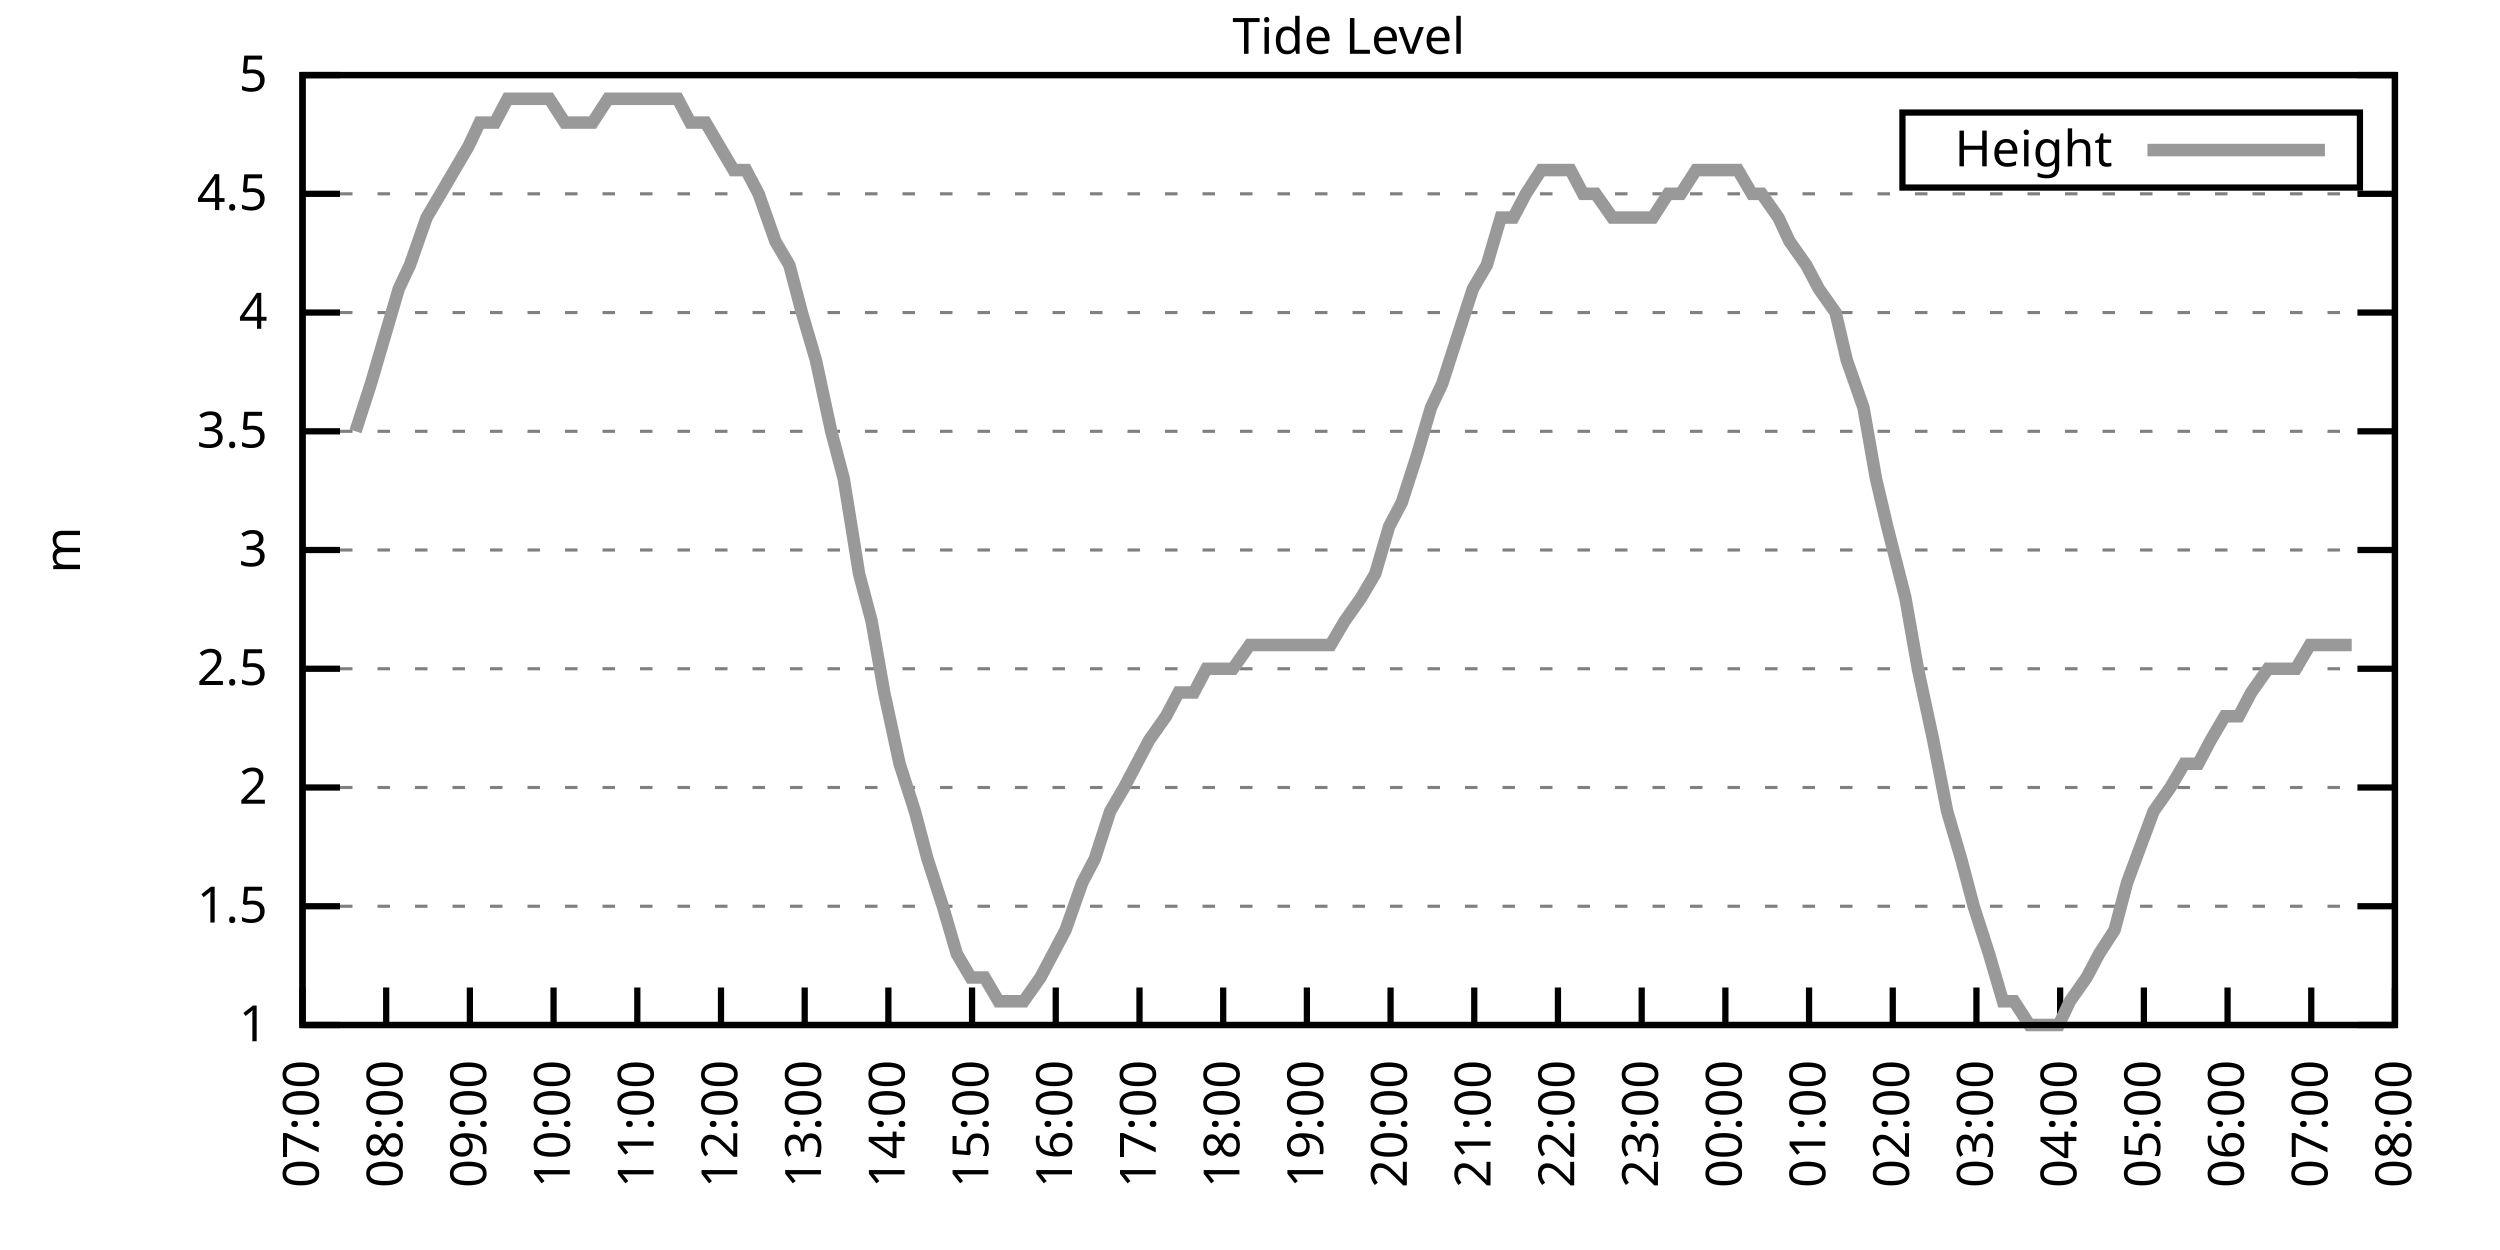
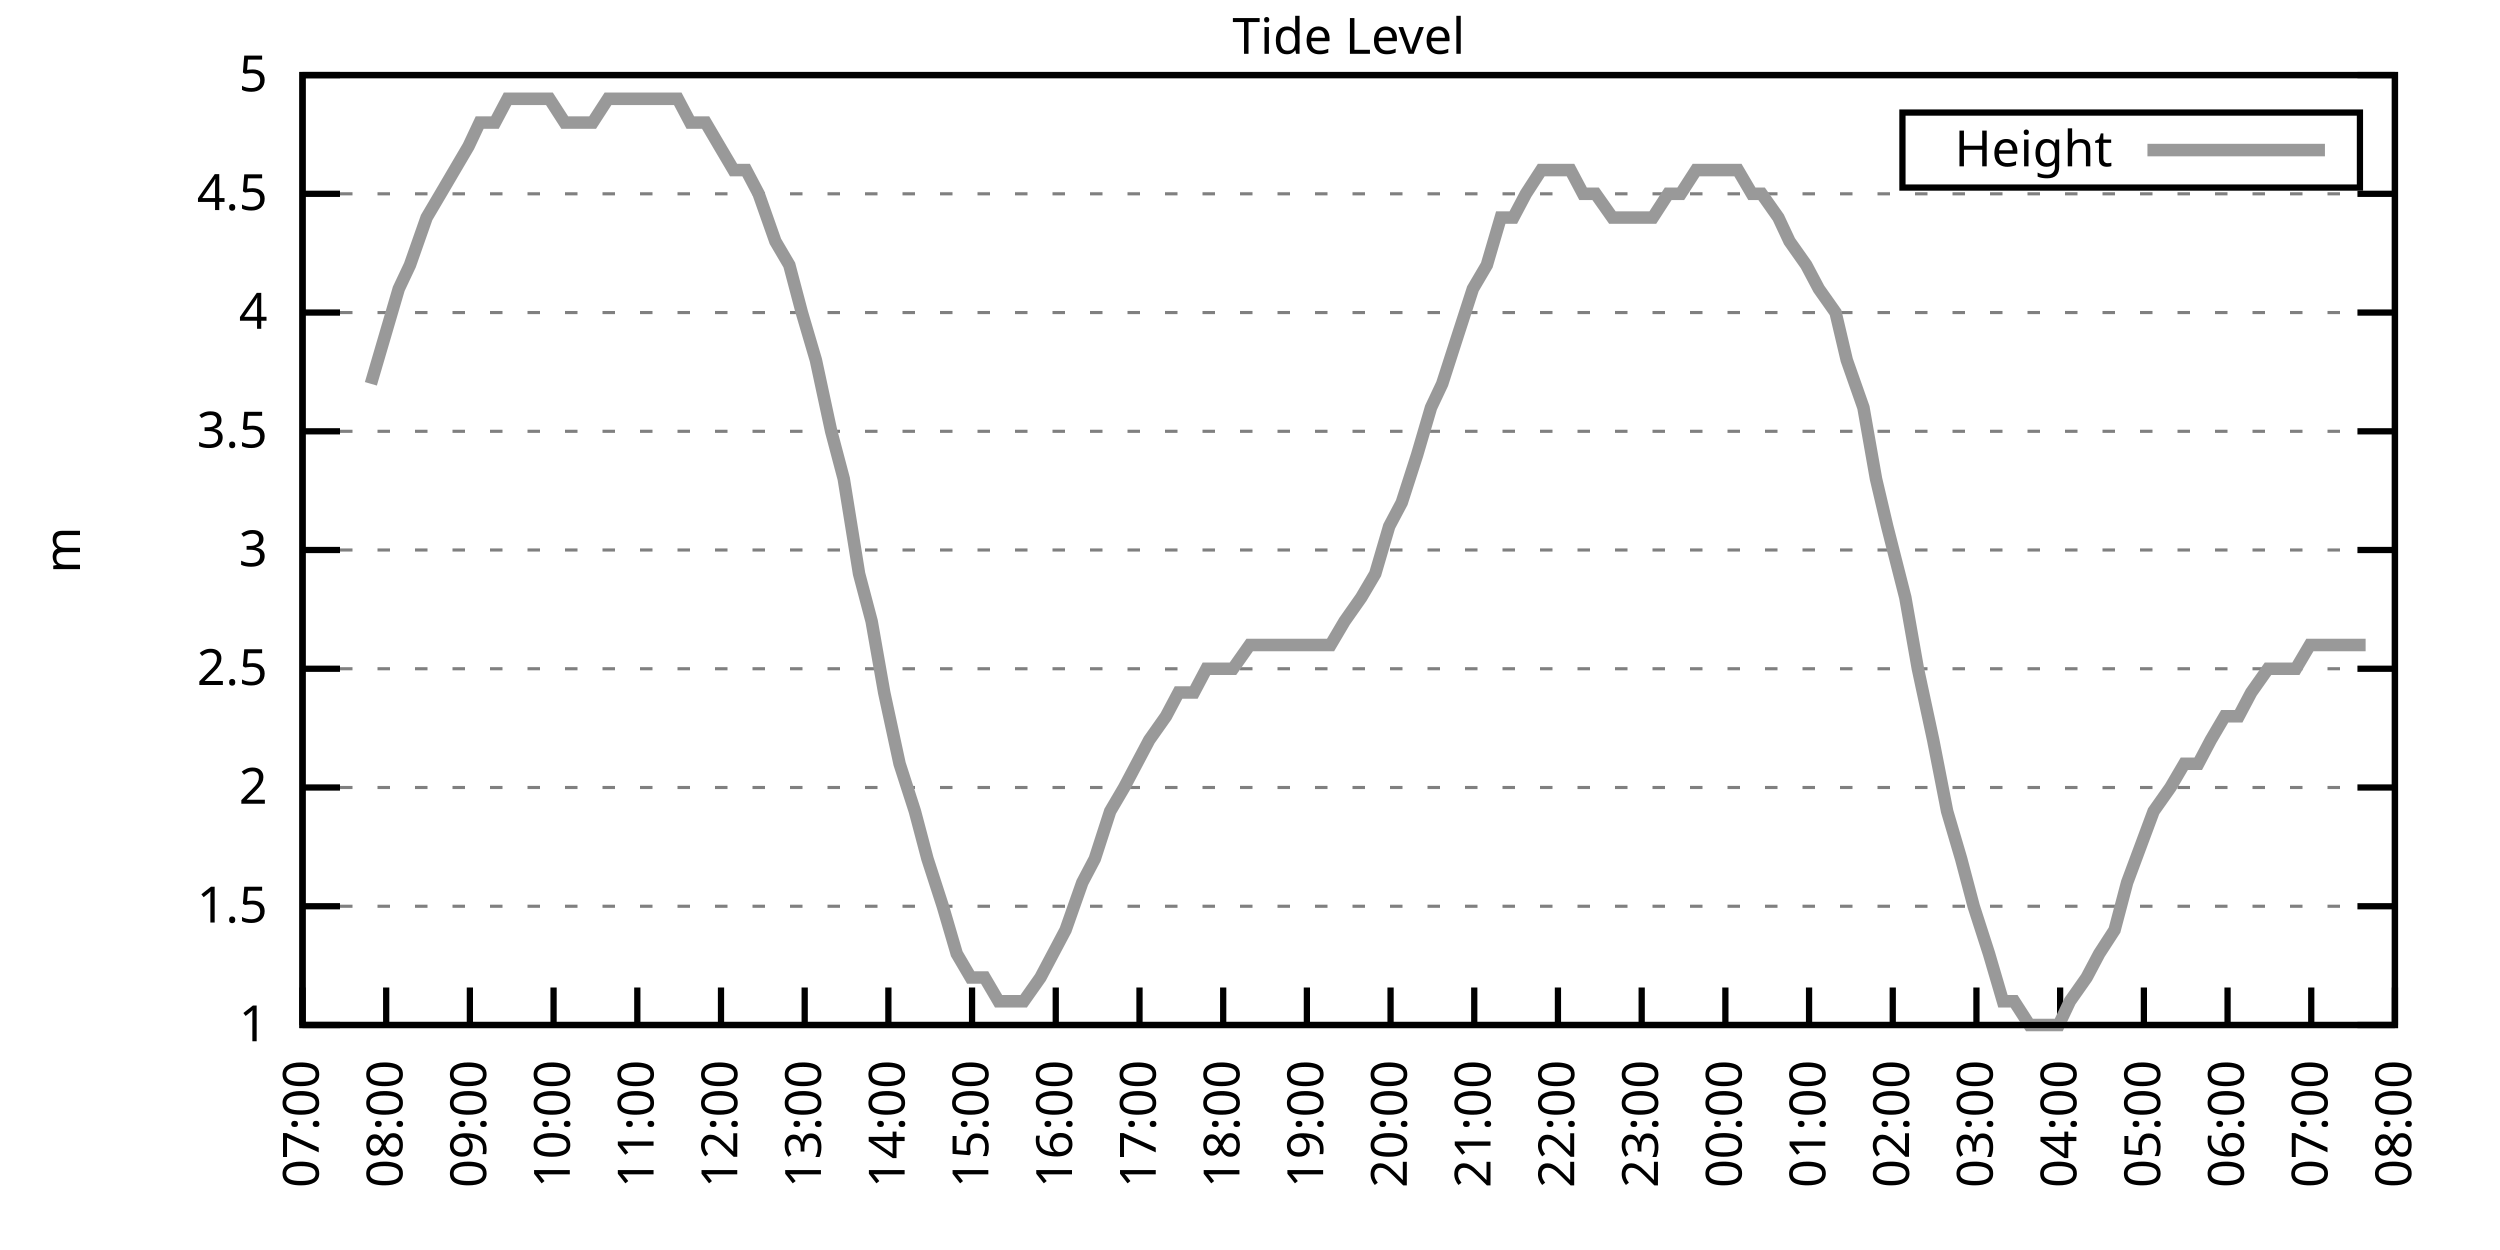
<svg xmlns="http://www.w3.org/2000/svg" xmlns:xlink="http://www.w3.org/1999/xlink" width="400" height="200" viewBox="0 0 400 200">
  <g id="gnuplot_canvas">
    <rect x="0" y="0" width="400" height="200" fill="none" />
    <defs>
      <circle id="gpDot" r="0.5" stroke-width="0.5" stroke="currentColor" />
      <path id="gpPt0" stroke-width="0.333" stroke="currentColor" d="M-1,0 h2 M0,-1 v2" />
      <path id="gpPt1" stroke-width="0.333" stroke="currentColor" d="M-1,-1 L1,1 M1,-1 L-1,1" />
      <path id="gpPt2" stroke-width="0.333" stroke="currentColor" d="M-1,0 L1,0 M0,-1 L0,1 M-1,-1 L1,1 M-1,1 L1,-1" />
      <rect id="gpPt3" stroke-width="0.333" stroke="currentColor" x="-1" y="-1" width="2" height="2" />
      <rect id="gpPt4" stroke-width="0.333" stroke="currentColor" fill="currentColor" x="-1" y="-1" width="2" height="2" />
      <circle id="gpPt5" stroke-width="0.333" stroke="currentColor" cx="0" cy="0" r="1" />
      <use xlink:href="#gpPt5" id="gpPt6" fill="currentColor" stroke="none" />
      <path id="gpPt7" stroke-width="0.333" stroke="currentColor" d="M0,-1.33 L-1.33,0.67 L1.33,0.67 z" />
      <use xlink:href="#gpPt7" id="gpPt8" fill="currentColor" stroke="none" />
      <use xlink:href="#gpPt7" id="gpPt9" stroke="currentColor" transform="rotate(180)" />
      <use xlink:href="#gpPt9" id="gpPt10" fill="currentColor" stroke="none" />
      <use xlink:href="#gpPt3" id="gpPt11" stroke="currentColor" transform="rotate(45)" />
      <use xlink:href="#gpPt11" id="gpPt12" fill="currentColor" stroke="none" />
      <path id="gpPt13" stroke-width="0.333" stroke="currentColor" d="M0,1.330 L1.265,0.411 L0.782,-1.067 L-0.782,-1.076 L-1.265,0.411 z" />
      <use xlink:href="#gpPt13" id="gpPt14" fill="currentColor" stroke="none" />
      <filter id="textbox" filterUnits="objectBoundingBox" x="0" y="0" height="1" width="1">
        <feFlood flood-color="white" flood-opacity="1" result="bgnd" />
        <feComposite in="SourceGraphic" in2="bgnd" operator="atop" />
      </filter>
      <filter id="greybox" filterUnits="objectBoundingBox" x="0" y="0" height="1" width="1">
        <feFlood flood-color="lightgrey" flood-opacity="1" result="grey" />
        <feComposite in="SourceGraphic" in2="grey" operator="atop" />
      </filter>
    </defs>
    <g fill="none" color="white" stroke="currentColor" stroke-width="1.00" stroke-linecap="butt" stroke-linejoin="miter">
</g>
    <g fill="none" color="black" stroke="currentColor" stroke-width="1.00" stroke-linecap="butt" stroke-linejoin="miter">
      <g stroke="none" shape-rendering="crispEdges">
        <polygon fill="rgb(255, 255, 255)" points="48.40,164.00 383.18,164.00 383.18,12.02 48.40,12.02 " />
      </g>
    </g>
    <g fill="none" color="black" stroke="currentColor" stroke-width="1.00" stroke-linecap="butt" stroke-linejoin="miter">
</g>
    <g fill="none" color="black" stroke="black" stroke-width="0.50" stroke-linecap="butt" stroke-linejoin="miter">
</g>
    <g fill="none" color="gray" stroke="currentColor" stroke-width="0.50" stroke-linecap="butt" stroke-linejoin="miter">
      <path stroke="gray" stroke-dasharray="2,4" class="gridline" d="M48.40,164.00 L383.19,164.00  " />
    </g>
    <g fill="none" color="gray" stroke="gray" stroke-width="1.00" stroke-linecap="butt" stroke-linejoin="miter">
</g>
    <g fill="none" color="black" stroke="currentColor" stroke-width="1.00" stroke-linecap="butt" stroke-linejoin="miter">
      <path stroke="black" d="M48.40,164.00 L54.40,164.00 M383.19,164.00 L377.19,164.00  " />
      <g transform="translate(42.80,166.60)" stroke="none" fill="black" font-family="Sans" font-size="8.00" text-anchor="end">
        <text>
          <tspan font-family="Sans"> 1</tspan>
        </text>
      </g>
    </g>
    <g fill="none" color="black" stroke="currentColor" stroke-width="1.00" stroke-linecap="butt" stroke-linejoin="miter">
</g>
    <g fill="none" color="black" stroke="black" stroke-width="0.50" stroke-linecap="butt" stroke-linejoin="miter">
</g>
    <g fill="none" color="gray" stroke="currentColor" stroke-width="0.50" stroke-linecap="butt" stroke-linejoin="miter">
      <path stroke="gray" stroke-dasharray="2,4" class="gridline" d="M48.40,145.00 L383.19,145.00  " />
    </g>
    <g fill="none" color="gray" stroke="gray" stroke-width="1.00" stroke-linecap="butt" stroke-linejoin="miter">
</g>
    <g fill="none" color="black" stroke="currentColor" stroke-width="1.00" stroke-linecap="butt" stroke-linejoin="miter">
      <path stroke="black" d="M48.40,145.00 L54.40,145.00 M383.19,145.00 L377.19,145.00  " />
      <g transform="translate(42.80,147.60)" stroke="none" fill="black" font-family="Sans" font-size="8.00" text-anchor="end">
        <text>
          <tspan font-family="Sans"> 1.5</tspan>
        </text>
      </g>
    </g>
    <g fill="none" color="black" stroke="currentColor" stroke-width="1.00" stroke-linecap="butt" stroke-linejoin="miter">
</g>
    <g fill="none" color="black" stroke="black" stroke-width="0.50" stroke-linecap="butt" stroke-linejoin="miter">
</g>
    <g fill="none" color="gray" stroke="currentColor" stroke-width="0.50" stroke-linecap="butt" stroke-linejoin="miter">
      <path stroke="gray" stroke-dasharray="2,4" class="gridline" d="M48.40,126.00 L383.19,126.00  " />
    </g>
    <g fill="none" color="gray" stroke="gray" stroke-width="1.00" stroke-linecap="butt" stroke-linejoin="miter">
</g>
    <g fill="none" color="black" stroke="currentColor" stroke-width="1.00" stroke-linecap="butt" stroke-linejoin="miter">
      <path stroke="black" d="M48.40,126.00 L54.40,126.00 M383.19,126.00 L377.19,126.00  " />
      <g transform="translate(42.80,128.60)" stroke="none" fill="black" font-family="Sans" font-size="8.00" text-anchor="end">
        <text>
          <tspan font-family="Sans"> 2</tspan>
        </text>
      </g>
    </g>
    <g fill="none" color="black" stroke="currentColor" stroke-width="1.00" stroke-linecap="butt" stroke-linejoin="miter">
</g>
    <g fill="none" color="black" stroke="black" stroke-width="0.50" stroke-linecap="butt" stroke-linejoin="miter">
</g>
    <g fill="none" color="gray" stroke="currentColor" stroke-width="0.50" stroke-linecap="butt" stroke-linejoin="miter">
      <path stroke="gray" stroke-dasharray="2,4" class="gridline" d="M48.40,107.00 L383.19,107.00  " />
    </g>
    <g fill="none" color="gray" stroke="gray" stroke-width="1.00" stroke-linecap="butt" stroke-linejoin="miter">
</g>
    <g fill="none" color="black" stroke="currentColor" stroke-width="1.00" stroke-linecap="butt" stroke-linejoin="miter">
      <path stroke="black" d="M48.40,107.00 L54.40,107.00 M383.19,107.00 L377.19,107.00  " />
      <g transform="translate(42.80,109.60)" stroke="none" fill="black" font-family="Sans" font-size="8.00" text-anchor="end">
        <text>
          <tspan font-family="Sans"> 2.5</tspan>
        </text>
      </g>
    </g>
    <g fill="none" color="black" stroke="currentColor" stroke-width="1.00" stroke-linecap="butt" stroke-linejoin="miter">
</g>
    <g fill="none" color="black" stroke="black" stroke-width="0.50" stroke-linecap="butt" stroke-linejoin="miter">
</g>
    <g fill="none" color="gray" stroke="currentColor" stroke-width="0.50" stroke-linecap="butt" stroke-linejoin="miter">
      <path stroke="gray" stroke-dasharray="2,4" class="gridline" d="M48.40,88.00 L383.19,88.00  " />
    </g>
    <g fill="none" color="gray" stroke="gray" stroke-width="1.00" stroke-linecap="butt" stroke-linejoin="miter">
</g>
    <g fill="none" color="black" stroke="currentColor" stroke-width="1.00" stroke-linecap="butt" stroke-linejoin="miter">
      <path stroke="black" d="M48.40,88.00 L54.40,88.00 M383.19,88.00 L377.19,88.00  " />
      <g transform="translate(42.80,90.60)" stroke="none" fill="black" font-family="Sans" font-size="8.00" text-anchor="end">
        <text>
          <tspan font-family="Sans"> 3</tspan>
        </text>
      </g>
    </g>
    <g fill="none" color="black" stroke="currentColor" stroke-width="1.00" stroke-linecap="butt" stroke-linejoin="miter">
</g>
    <g fill="none" color="black" stroke="black" stroke-width="0.50" stroke-linecap="butt" stroke-linejoin="miter">
</g>
    <g fill="none" color="gray" stroke="currentColor" stroke-width="0.50" stroke-linecap="butt" stroke-linejoin="miter">
      <path stroke="gray" stroke-dasharray="2,4" class="gridline" d="M48.40,69.01 L383.19,69.01  " />
    </g>
    <g fill="none" color="gray" stroke="gray" stroke-width="1.00" stroke-linecap="butt" stroke-linejoin="miter">
</g>
    <g fill="none" color="black" stroke="currentColor" stroke-width="1.00" stroke-linecap="butt" stroke-linejoin="miter">
      <path stroke="black" d="M48.40,69.01 L54.40,69.01 M383.19,69.01 L377.19,69.01  " />
      <g transform="translate(42.80,71.61)" stroke="none" fill="black" font-family="Sans" font-size="8.00" text-anchor="end">
        <text>
          <tspan font-family="Sans"> 3.5</tspan>
        </text>
      </g>
    </g>
    <g fill="none" color="black" stroke="currentColor" stroke-width="1.00" stroke-linecap="butt" stroke-linejoin="miter">
</g>
    <g fill="none" color="black" stroke="black" stroke-width="0.50" stroke-linecap="butt" stroke-linejoin="miter">
</g>
    <g fill="none" color="gray" stroke="currentColor" stroke-width="0.50" stroke-linecap="butt" stroke-linejoin="miter">
      <path stroke="gray" stroke-dasharray="2,4" class="gridline" d="M48.40,50.01 L383.19,50.01  " />
    </g>
    <g fill="none" color="gray" stroke="gray" stroke-width="1.00" stroke-linecap="butt" stroke-linejoin="miter">
</g>
    <g fill="none" color="black" stroke="currentColor" stroke-width="1.00" stroke-linecap="butt" stroke-linejoin="miter">
      <path stroke="black" d="M48.40,50.01 L54.40,50.01 M383.19,50.01 L377.19,50.01  " />
      <g transform="translate(42.80,52.61)" stroke="none" fill="black" font-family="Sans" font-size="8.00" text-anchor="end">
        <text>
          <tspan font-family="Sans"> 4</tspan>
        </text>
      </g>
    </g>
    <g fill="none" color="black" stroke="currentColor" stroke-width="1.00" stroke-linecap="butt" stroke-linejoin="miter">
</g>
    <g fill="none" color="black" stroke="black" stroke-width="0.50" stroke-linecap="butt" stroke-linejoin="miter">
</g>
    <g fill="none" color="gray" stroke="currentColor" stroke-width="0.50" stroke-linecap="butt" stroke-linejoin="miter">
      <path stroke="gray" stroke-dasharray="2,4" class="gridline" d="M48.40,31.01 L383.19,31.01  " />
    </g>
    <g fill="none" color="gray" stroke="gray" stroke-width="1.00" stroke-linecap="butt" stroke-linejoin="miter">
</g>
    <g fill="none" color="black" stroke="currentColor" stroke-width="1.00" stroke-linecap="butt" stroke-linejoin="miter">
      <path stroke="black" d="M48.40,31.01 L54.40,31.01 M383.19,31.01 L377.19,31.01  " />
      <g transform="translate(42.80,33.61)" stroke="none" fill="black" font-family="Sans" font-size="8.00" text-anchor="end">
        <text>
          <tspan font-family="Sans"> 4.5</tspan>
        </text>
      </g>
    </g>
    <g fill="none" color="black" stroke="currentColor" stroke-width="1.00" stroke-linecap="butt" stroke-linejoin="miter">
</g>
    <g fill="none" color="black" stroke="black" stroke-width="0.50" stroke-linecap="butt" stroke-linejoin="miter">
</g>
    <g fill="none" color="gray" stroke="currentColor" stroke-width="0.50" stroke-linecap="butt" stroke-linejoin="miter">
      <path stroke="gray" stroke-dasharray="2,4" class="gridline" d="M48.40,12.01 L383.19,12.01  " />
    </g>
    <g fill="none" color="gray" stroke="gray" stroke-width="1.00" stroke-linecap="butt" stroke-linejoin="miter">
</g>
    <g fill="none" color="black" stroke="currentColor" stroke-width="1.00" stroke-linecap="butt" stroke-linejoin="miter">
      <path stroke="black" d="M48.40,12.01 L54.40,12.01 M383.19,12.01 L377.19,12.01  " />
      <g transform="translate(42.80,14.61)" stroke="none" fill="black" font-family="Sans" font-size="8.00" text-anchor="end">
        <text>
          <tspan font-family="Sans"> 5</tspan>
        </text>
      </g>
    </g>
    <g fill="none" color="black" stroke="currentColor" stroke-width="1.00" stroke-linecap="butt" stroke-linejoin="miter">
      <path stroke="black" d="M48.40,164.00 L48.40,158.00  " />
      <g transform="translate(51.00,169.60) rotate(270.00)" stroke="none" fill="black" font-family="Sans" font-size="8.00" text-anchor="end">
        <text>
          <tspan font-family="Sans">07:00</tspan>
        </text>
      </g>
    </g>
    <g fill="none" color="black" stroke="currentColor" stroke-width="1.00" stroke-linecap="butt" stroke-linejoin="miter">
      <path stroke="black" d="M61.79,164.00 L61.79,158.00  " />
      <g transform="translate(64.39,169.60) rotate(270.00)" stroke="none" fill="black" font-family="Sans" font-size="8.00" text-anchor="end">
        <text>
          <tspan font-family="Sans">08:00</tspan>
        </text>
      </g>
    </g>
    <g fill="none" color="black" stroke="currentColor" stroke-width="1.00" stroke-linecap="butt" stroke-linejoin="miter">
      <path stroke="black" d="M75.18,164.00 L75.18,158.00  " />
      <g transform="translate(77.78,169.60) rotate(270.00)" stroke="none" fill="black" font-family="Sans" font-size="8.00" text-anchor="end">
        <text>
          <tspan font-family="Sans">09:00</tspan>
        </text>
      </g>
    </g>
    <g fill="none" color="black" stroke="currentColor" stroke-width="1.00" stroke-linecap="butt" stroke-linejoin="miter">
      <path stroke="black" d="M88.57,164.00 L88.57,158.00  " />
      <g transform="translate(91.17,169.60) rotate(270.00)" stroke="none" fill="black" font-family="Sans" font-size="8.00" text-anchor="end">
        <text>
          <tspan font-family="Sans">10:00</tspan>
        </text>
      </g>
    </g>
    <g fill="none" color="black" stroke="currentColor" stroke-width="1.00" stroke-linecap="butt" stroke-linejoin="miter">
      <path stroke="black" d="M101.97,164.00 L101.97,158.00  " />
      <g transform="translate(104.57,169.60) rotate(270.00)" stroke="none" fill="black" font-family="Sans" font-size="8.00" text-anchor="end">
        <text>
          <tspan font-family="Sans">11:00</tspan>
        </text>
      </g>
    </g>
    <g fill="none" color="black" stroke="currentColor" stroke-width="1.00" stroke-linecap="butt" stroke-linejoin="miter">
      <path stroke="black" d="M115.36,164.00 L115.36,158.00  " />
      <g transform="translate(117.96,169.60) rotate(270.00)" stroke="none" fill="black" font-family="Sans" font-size="8.00" text-anchor="end">
        <text>
          <tspan font-family="Sans">12:00</tspan>
        </text>
      </g>
    </g>
    <g fill="none" color="black" stroke="currentColor" stroke-width="1.00" stroke-linecap="butt" stroke-linejoin="miter">
      <path stroke="black" d="M128.75,164.00 L128.75,158.00  " />
      <g transform="translate(131.35,169.60) rotate(270.00)" stroke="none" fill="black" font-family="Sans" font-size="8.00" text-anchor="end">
        <text>
          <tspan font-family="Sans">13:00</tspan>
        </text>
      </g>
    </g>
    <g fill="none" color="black" stroke="currentColor" stroke-width="1.00" stroke-linecap="butt" stroke-linejoin="miter">
      <path stroke="black" d="M142.14,164.00 L142.14,158.00  " />
      <g transform="translate(144.74,169.60) rotate(270.00)" stroke="none" fill="black" font-family="Sans" font-size="8.00" text-anchor="end">
        <text>
          <tspan font-family="Sans">14:00</tspan>
        </text>
      </g>
    </g>
    <g fill="none" color="black" stroke="currentColor" stroke-width="1.00" stroke-linecap="butt" stroke-linejoin="miter">
      <path stroke="black" d="M155.53,164.00 L155.53,158.00  " />
      <g transform="translate(158.13,169.60) rotate(270.00)" stroke="none" fill="black" font-family="Sans" font-size="8.00" text-anchor="end">
        <text>
          <tspan font-family="Sans">15:00</tspan>
        </text>
      </g>
    </g>
    <g fill="none" color="black" stroke="currentColor" stroke-width="1.00" stroke-linecap="butt" stroke-linejoin="miter">
      <path stroke="black" d="M168.92,164.00 L168.92,158.00  " />
      <g transform="translate(171.52,169.60) rotate(270.00)" stroke="none" fill="black" font-family="Sans" font-size="8.00" text-anchor="end">
        <text>
          <tspan font-family="Sans">16:00</tspan>
        </text>
      </g>
    </g>
    <g fill="none" color="black" stroke="currentColor" stroke-width="1.00" stroke-linecap="butt" stroke-linejoin="miter">
      <path stroke="black" d="M182.32,164.00 L182.32,158.00  " />
      <g transform="translate(184.92,169.60) rotate(270.00)" stroke="none" fill="black" font-family="Sans" font-size="8.00" text-anchor="end">
        <text>
          <tspan font-family="Sans">17:00</tspan>
        </text>
      </g>
    </g>
    <g fill="none" color="black" stroke="currentColor" stroke-width="1.00" stroke-linecap="butt" stroke-linejoin="miter">
      <path stroke="black" d="M195.71,164.00 L195.71,158.00  " />
      <g transform="translate(198.31,169.60) rotate(270.00)" stroke="none" fill="black" font-family="Sans" font-size="8.00" text-anchor="end">
        <text>
          <tspan font-family="Sans">18:00</tspan>
        </text>
      </g>
    </g>
    <g fill="none" color="black" stroke="currentColor" stroke-width="1.00" stroke-linecap="butt" stroke-linejoin="miter">
      <path stroke="black" d="M209.10,164.00 L209.10,158.00  " />
      <g transform="translate(211.70,169.60) rotate(270.00)" stroke="none" fill="black" font-family="Sans" font-size="8.00" text-anchor="end">
        <text>
          <tspan font-family="Sans">19:00</tspan>
        </text>
      </g>
    </g>
    <g fill="none" color="black" stroke="currentColor" stroke-width="1.00" stroke-linecap="butt" stroke-linejoin="miter">
      <path stroke="black" d="M222.49,164.00 L222.49,158.00  " />
      <g transform="translate(225.09,169.60) rotate(270.00)" stroke="none" fill="black" font-family="Sans" font-size="8.00" text-anchor="end">
        <text>
          <tspan font-family="Sans">20:00</tspan>
        </text>
      </g>
    </g>
    <g fill="none" color="black" stroke="currentColor" stroke-width="1.00" stroke-linecap="butt" stroke-linejoin="miter">
      <path stroke="black" d="M235.88,164.00 L235.88,158.00  " />
      <g transform="translate(238.48,169.60) rotate(270.00)" stroke="none" fill="black" font-family="Sans" font-size="8.00" text-anchor="end">
        <text>
          <tspan font-family="Sans">21:00</tspan>
        </text>
      </g>
    </g>
    <g fill="none" color="black" stroke="currentColor" stroke-width="1.00" stroke-linecap="butt" stroke-linejoin="miter">
      <path stroke="black" d="M249.27,164.00 L249.27,158.00  " />
      <g transform="translate(251.87,169.60) rotate(270.00)" stroke="none" fill="black" font-family="Sans" font-size="8.00" text-anchor="end">
        <text>
          <tspan font-family="Sans">22:00</tspan>
        </text>
      </g>
    </g>
    <g fill="none" color="black" stroke="currentColor" stroke-width="1.00" stroke-linecap="butt" stroke-linejoin="miter">
      <path stroke="black" d="M262.67,164.00 L262.67,158.00  " />
      <g transform="translate(265.27,169.60) rotate(270.00)" stroke="none" fill="black" font-family="Sans" font-size="8.00" text-anchor="end">
        <text>
          <tspan font-family="Sans">23:00</tspan>
        </text>
      </g>
    </g>
    <g fill="none" color="black" stroke="currentColor" stroke-width="1.00" stroke-linecap="butt" stroke-linejoin="miter">
      <path stroke="black" d="M276.06,164.00 L276.06,158.00  " />
      <g transform="translate(278.66,169.60) rotate(270.00)" stroke="none" fill="black" font-family="Sans" font-size="8.00" text-anchor="end">
        <text>
          <tspan font-family="Sans">00:00</tspan>
        </text>
      </g>
    </g>
    <g fill="none" color="black" stroke="currentColor" stroke-width="1.00" stroke-linecap="butt" stroke-linejoin="miter">
      <path stroke="black" d="M289.45,164.00 L289.45,158.00  " />
      <g transform="translate(292.05,169.60) rotate(270.00)" stroke="none" fill="black" font-family="Sans" font-size="8.00" text-anchor="end">
        <text>
          <tspan font-family="Sans">01:00</tspan>
        </text>
      </g>
    </g>
    <g fill="none" color="black" stroke="currentColor" stroke-width="1.00" stroke-linecap="butt" stroke-linejoin="miter">
      <path stroke="black" d="M302.84,164.00 L302.84,158.00  " />
      <g transform="translate(305.44,169.60) rotate(270.00)" stroke="none" fill="black" font-family="Sans" font-size="8.00" text-anchor="end">
        <text>
          <tspan font-family="Sans">02:00</tspan>
        </text>
      </g>
    </g>
    <g fill="none" color="black" stroke="currentColor" stroke-width="1.00" stroke-linecap="butt" stroke-linejoin="miter">
      <path stroke="black" d="M316.23,164.00 L316.23,158.00  " />
      <g transform="translate(318.83,169.60) rotate(270.00)" stroke="none" fill="black" font-family="Sans" font-size="8.00" text-anchor="end">
        <text>
          <tspan font-family="Sans">03:00</tspan>
        </text>
      </g>
    </g>
    <g fill="none" color="black" stroke="currentColor" stroke-width="1.00" stroke-linecap="butt" stroke-linejoin="miter">
      <path stroke="black" d="M329.62,164.00 L329.62,158.00  " />
      <g transform="translate(332.22,169.60) rotate(270.00)" stroke="none" fill="black" font-family="Sans" font-size="8.00" text-anchor="end">
        <text>
          <tspan font-family="Sans">04:00</tspan>
        </text>
      </g>
    </g>
    <g fill="none" color="black" stroke="currentColor" stroke-width="1.00" stroke-linecap="butt" stroke-linejoin="miter">
      <path stroke="black" d="M343.02,164.00 L343.02,158.00  " />
      <g transform="translate(345.62,169.60) rotate(270.00)" stroke="none" fill="black" font-family="Sans" font-size="8.00" text-anchor="end">
        <text>
          <tspan font-family="Sans">05:00</tspan>
        </text>
      </g>
    </g>
    <g fill="none" color="black" stroke="currentColor" stroke-width="1.00" stroke-linecap="butt" stroke-linejoin="miter">
      <path stroke="black" d="M356.41,164.00 L356.41,158.00  " />
      <g transform="translate(359.01,169.60) rotate(270.00)" stroke="none" fill="black" font-family="Sans" font-size="8.00" text-anchor="end">
        <text>
          <tspan font-family="Sans">06:00</tspan>
        </text>
      </g>
    </g>
    <g fill="none" color="black" stroke="currentColor" stroke-width="1.00" stroke-linecap="butt" stroke-linejoin="miter">
      <path stroke="black" d="M369.80,164.00 L369.80,158.00  " />
      <g transform="translate(372.40,169.60) rotate(270.00)" stroke="none" fill="black" font-family="Sans" font-size="8.00" text-anchor="end">
        <text>
          <tspan font-family="Sans">07:00</tspan>
        </text>
      </g>
    </g>
    <g fill="none" color="black" stroke="currentColor" stroke-width="1.00" stroke-linecap="butt" stroke-linejoin="miter">
      <path stroke="black" d="M383.19,164.00 L383.19,158.00  " />
      <g transform="translate(385.79,169.60) rotate(270.00)" stroke="none" fill="black" font-family="Sans" font-size="8.00" text-anchor="end">
        <text>
          <tspan font-family="Sans">08:00</tspan>
        </text>
      </g>
    </g>
    <g fill="none" color="black" stroke="currentColor" stroke-width="1.00" stroke-linecap="butt" stroke-linejoin="miter">
</g>
    <g fill="none" color="black" stroke="currentColor" stroke-width="1.00" stroke-linecap="butt" stroke-linejoin="miter">
      <path stroke="black" d="M48.40,12.01 L48.40,164.00 L383.19,164.00 L383.19,12.01 L48.40,12.01 Z  " />
    </g>
    <g fill="none" color="black" stroke="currentColor" stroke-width="1.00" stroke-linecap="butt" stroke-linejoin="miter">
</g>
    <g fill="none" color="black" stroke="currentColor" stroke-width="1.00" stroke-linecap="butt" stroke-linejoin="miter">
      <path stroke="black" d="M304.39,30.01 L304.39,18.01 L377.59,18.01 L377.59,30.01 L304.39,30.01 Z  " />
    </g>
    <g id="Tide_level_plot_1">
      <g fill="none" color="white" stroke="black" stroke-width="2.00" stroke-linecap="butt" stroke-linejoin="miter">
</g>
      <g fill="none" color="black" stroke="currentColor" stroke-width="2.00" stroke-linecap="butt" stroke-linejoin="miter">
        <g transform="translate(337.99,26.61)" stroke="none" fill="black" font-family="Sans" font-size="8.00" text-anchor="end">
          <text>
            <tspan font-family="Sans">Height</tspan>
          </text>
        </g>
      </g>
      <g fill="none" color="black" stroke="currentColor" stroke-width="2.00" stroke-linecap="butt" stroke-linejoin="miter">
-         <path stroke="rgb(153, 153, 153)" d="M343.59,24.01 L371.99,24.01 M56.88,69.01 L59.34,61.41 L61.57,53.81 L63.80,46.21 L65.59,42.41 L68.26,34.81   L70.50,31.01 L72.73,27.21 L74.96,23.41 L76.75,19.61 L79.20,19.61 L81.21,15.81 L83.89,15.81 L85.90,15.81   L87.91,15.81 L90.36,19.61 L92.82,19.61 L94.82,19.61 L97.28,15.81 L99.29,15.81 L101.74,15.81 L103.31,15.81   L106.21,15.81 L108.44,15.81 L110.45,19.61 L112.90,19.61 L115.13,23.41 L117.37,27.21 L119.38,27.21 L121.38,31.01   L124.06,38.61 L126.29,42.41 L128.30,50.01 L130.54,57.61 L132.99,69.01 L135.00,76.61 L137.45,91.80 L139.46,99.40   L141.47,110.80 L143.93,122.20 L146.38,129.80 L148.39,137.40 L150.85,145.00 L153.08,152.60 L155.31,156.40 L157.54,156.40   L159.77,160.20 L162.01,160.20 L163.79,160.20 L166.47,156.40 L168.48,152.60 L170.49,148.80 L173.17,141.20 L175.17,137.40   L177.63,129.80 L179.86,126.00 L181.87,122.20 L183.88,118.40 L186.56,114.60 L188.57,110.80 L191.02,110.80 L193.03,107.00   L195.26,107.00 L197.27,107.00 L199.95,103.20 L202.18,103.20 L204.41,103.20 L206.42,103.20 L208.88,103.20 L211.11,103.20   L212.89,103.20 L215.13,99.40 L217.80,95.60 L220.04,91.80 L222.27,84.21 L224.28,80.41 L226.73,72.81 L228.96,65.21   L230.75,61.41 L233.20,53.81 L235.66,46.21 L237.89,42.41 L240.12,34.81 L242.13,34.81 L244.14,31.01 L246.60,27.21   L249.05,27.21 L251.28,27.21 L253.29,31.01 L255.30,31.01 L257.98,34.81 L259.99,34.81 L262.22,34.81 L264.45,34.81   L266.91,31.01 L268.92,31.01 L271.37,27.21 L273.60,27.21 L275.61,27.21 L278.07,27.21 L280.30,31.01 L281.86,31.01   L284.54,34.81 L286.32,38.61 L289.00,42.41 L291.01,46.21 L293.69,50.01 L295.48,57.61 L298.15,65.21 L300.16,76.61   L301.95,84.21 L304.85,95.60 L306.86,107.00 L309.31,118.40 L311.54,129.80 L313.78,137.40 L315.79,145.00 L318.24,152.60   L320.47,160.20 L322.26,160.20 L324.71,164.00 L327.17,164.00 L329.40,164.00 L331.19,160.20 L333.86,156.40 L335.87,152.60   L338.33,148.80 L340.34,141.20 L344.58,129.80 L347.26,126.00 L349.49,122.20 L351.72,122.20 L353.73,118.40 L355.96,114.60   L358.19,114.60 L360.20,110.80 L362.88,107.00 L365.11,107.00 L367.34,107.00 L369.58,103.20 L371.81,103.20 L374.04,103.20   L376.27,103.20  " />
+         <path stroke="rgb(153, 153, 153)" d="M343.59,24.01 L371.99,24.01 M59.34,61.41 L61.57,53.81 L63.80,46.21 L65.59,42.41 L68.26,34.81 L70.50,31.01   L72.73,27.21 L74.96,23.41 L76.75,19.61 L79.20,19.61 L81.21,15.81 L83.89,15.81 L85.90,15.81 L87.91,15.81   L90.36,19.61 L92.82,19.61 L94.82,19.61 L97.28,15.81 L99.29,15.81 L101.74,15.81 L103.31,15.81 L106.21,15.81   L108.44,15.81 L110.45,19.61 L112.90,19.61 L115.13,23.41 L117.37,27.21 L119.38,27.21 L121.38,31.01 L124.06,38.61   L126.29,42.41 L128.30,50.01 L130.54,57.61 L132.99,69.01 L135.00,76.61 L137.45,91.80 L139.46,99.40 L141.47,110.80   L143.93,122.20 L146.38,129.80 L148.39,137.40 L150.85,145.00 L153.08,152.60 L155.31,156.40 L157.54,156.40 L159.77,160.20   L162.01,160.20 L163.79,160.20 L166.47,156.40 L168.48,152.60 L170.49,148.80 L173.17,141.20 L175.17,137.40 L177.63,129.80   L179.86,126.00 L181.87,122.20 L183.88,118.40 L186.56,114.60 L188.57,110.80 L191.02,110.80 L193.03,107.00 L195.26,107.00   L197.27,107.00 L199.95,103.20 L202.18,103.20 L204.41,103.20 L206.42,103.20 L208.88,103.20 L211.11,103.20 L212.89,103.20   L215.13,99.40 L217.80,95.60 L220.04,91.80 L222.27,84.21 L224.28,80.41 L226.73,72.81 L228.96,65.21 L230.75,61.41   L233.20,53.81 L235.66,46.21 L237.89,42.41 L240.12,34.81 L242.13,34.81 L244.14,31.01 L246.60,27.21 L249.05,27.21   L251.28,27.21 L253.29,31.01 L255.30,31.01 L257.98,34.81 L259.99,34.81 L262.22,34.81 L264.45,34.81 L266.91,31.01   L268.92,31.01 L271.37,27.21 L273.60,27.21 L275.61,27.21 L278.07,27.21 L280.30,31.01 L281.86,31.01 L284.54,34.81   L286.32,38.61 L289.00,42.41 L291.01,46.21 L293.69,50.01 L295.48,57.61 L298.15,65.21 L300.16,76.61 L301.95,84.21   L304.85,95.60 L306.86,107.00 L309.31,118.40 L311.54,129.80 L313.78,137.40 L315.79,145.00 L318.24,152.60 L320.47,160.20   L322.26,160.20 L324.71,164.00 L327.17,164.00 L329.40,164.00 L331.19,160.20 L333.86,156.40 L335.87,152.60 L338.33,148.80   L340.34,141.20 L344.58,129.80 L347.26,126.00 L349.49,122.20 L351.72,122.20 L353.73,118.40 L355.96,114.60 L358.19,114.60   L360.20,110.80 L362.88,107.00 L365.11,107.00 L367.34,107.00 L369.58,103.20 L371.81,103.20 L374.04,103.20 L376.27,103.20   L378.50,103.20  " />
      </g>
    </g>
    <g fill="none" color="black" stroke="currentColor" stroke-width="2.00" stroke-linecap="butt" stroke-linejoin="miter">
</g>
    <g fill="none" color="black" stroke="black" stroke-width="1.00" stroke-linecap="butt" stroke-linejoin="miter">
</g>
    <g fill="none" color="black" stroke="currentColor" stroke-width="1.00" stroke-linecap="butt" stroke-linejoin="miter">
      <path stroke="black" d="M48.40,12.01 L48.40,164.00 L383.19,164.00 L383.19,12.01 L48.40,12.01 Z  " />
      <g transform="translate(12.80,88.01) rotate(270.00)" stroke="none" fill="black" font-family="Sans" font-size="8.00" text-anchor="middle">
        <text>
          <tspan font-family="Sans">m</tspan>
        </text>
      </g>
    </g>
    <g fill="none" color="black" stroke="currentColor" stroke-width="1.00" stroke-linecap="butt" stroke-linejoin="miter">
</g>
    <g fill="none" color="black" stroke="currentColor" stroke-width="1.00" stroke-linecap="butt" stroke-linejoin="miter">
      <g transform="translate(215.79,8.61)" stroke="none" fill="black" font-family="Sans" font-size="8.00" text-anchor="middle">
        <text>
          <tspan font-family="Sans">Tide Level</tspan>
        </text>
      </g>
    </g>
    <g fill="none" color="black" stroke="currentColor" stroke-width="1.00" stroke-linecap="butt" stroke-linejoin="miter">
</g>
  </g>
</svg>
